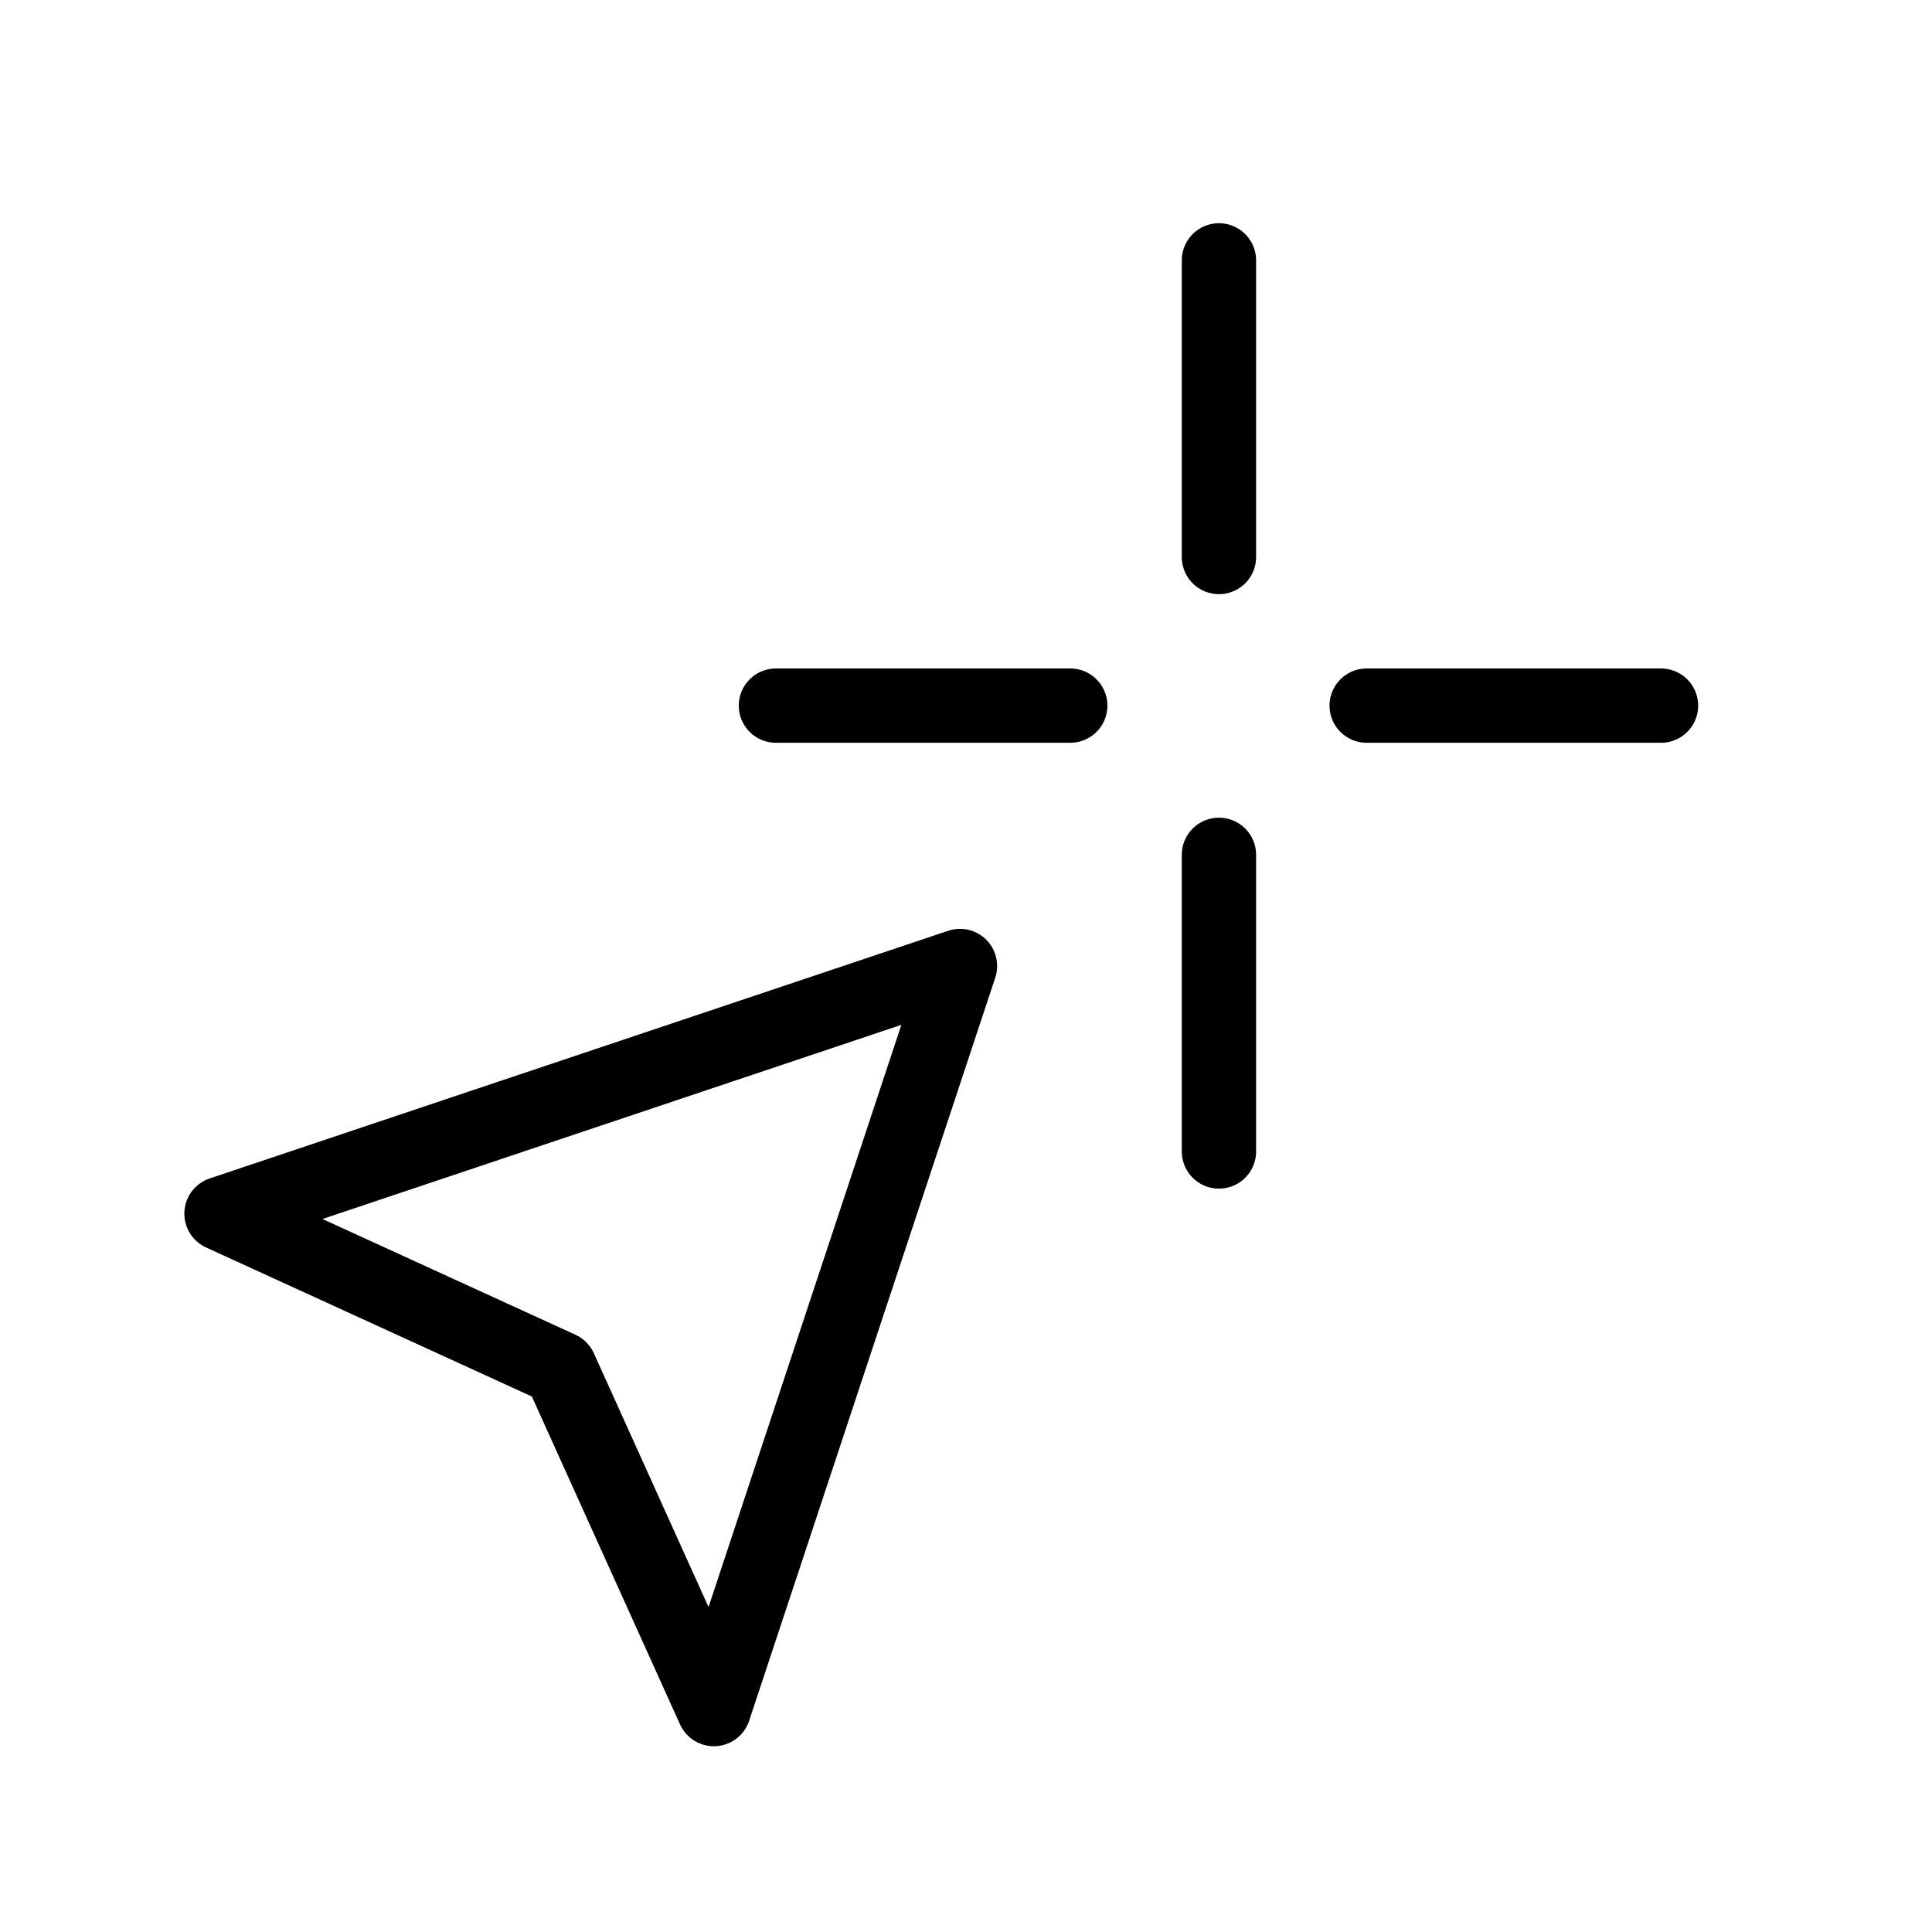
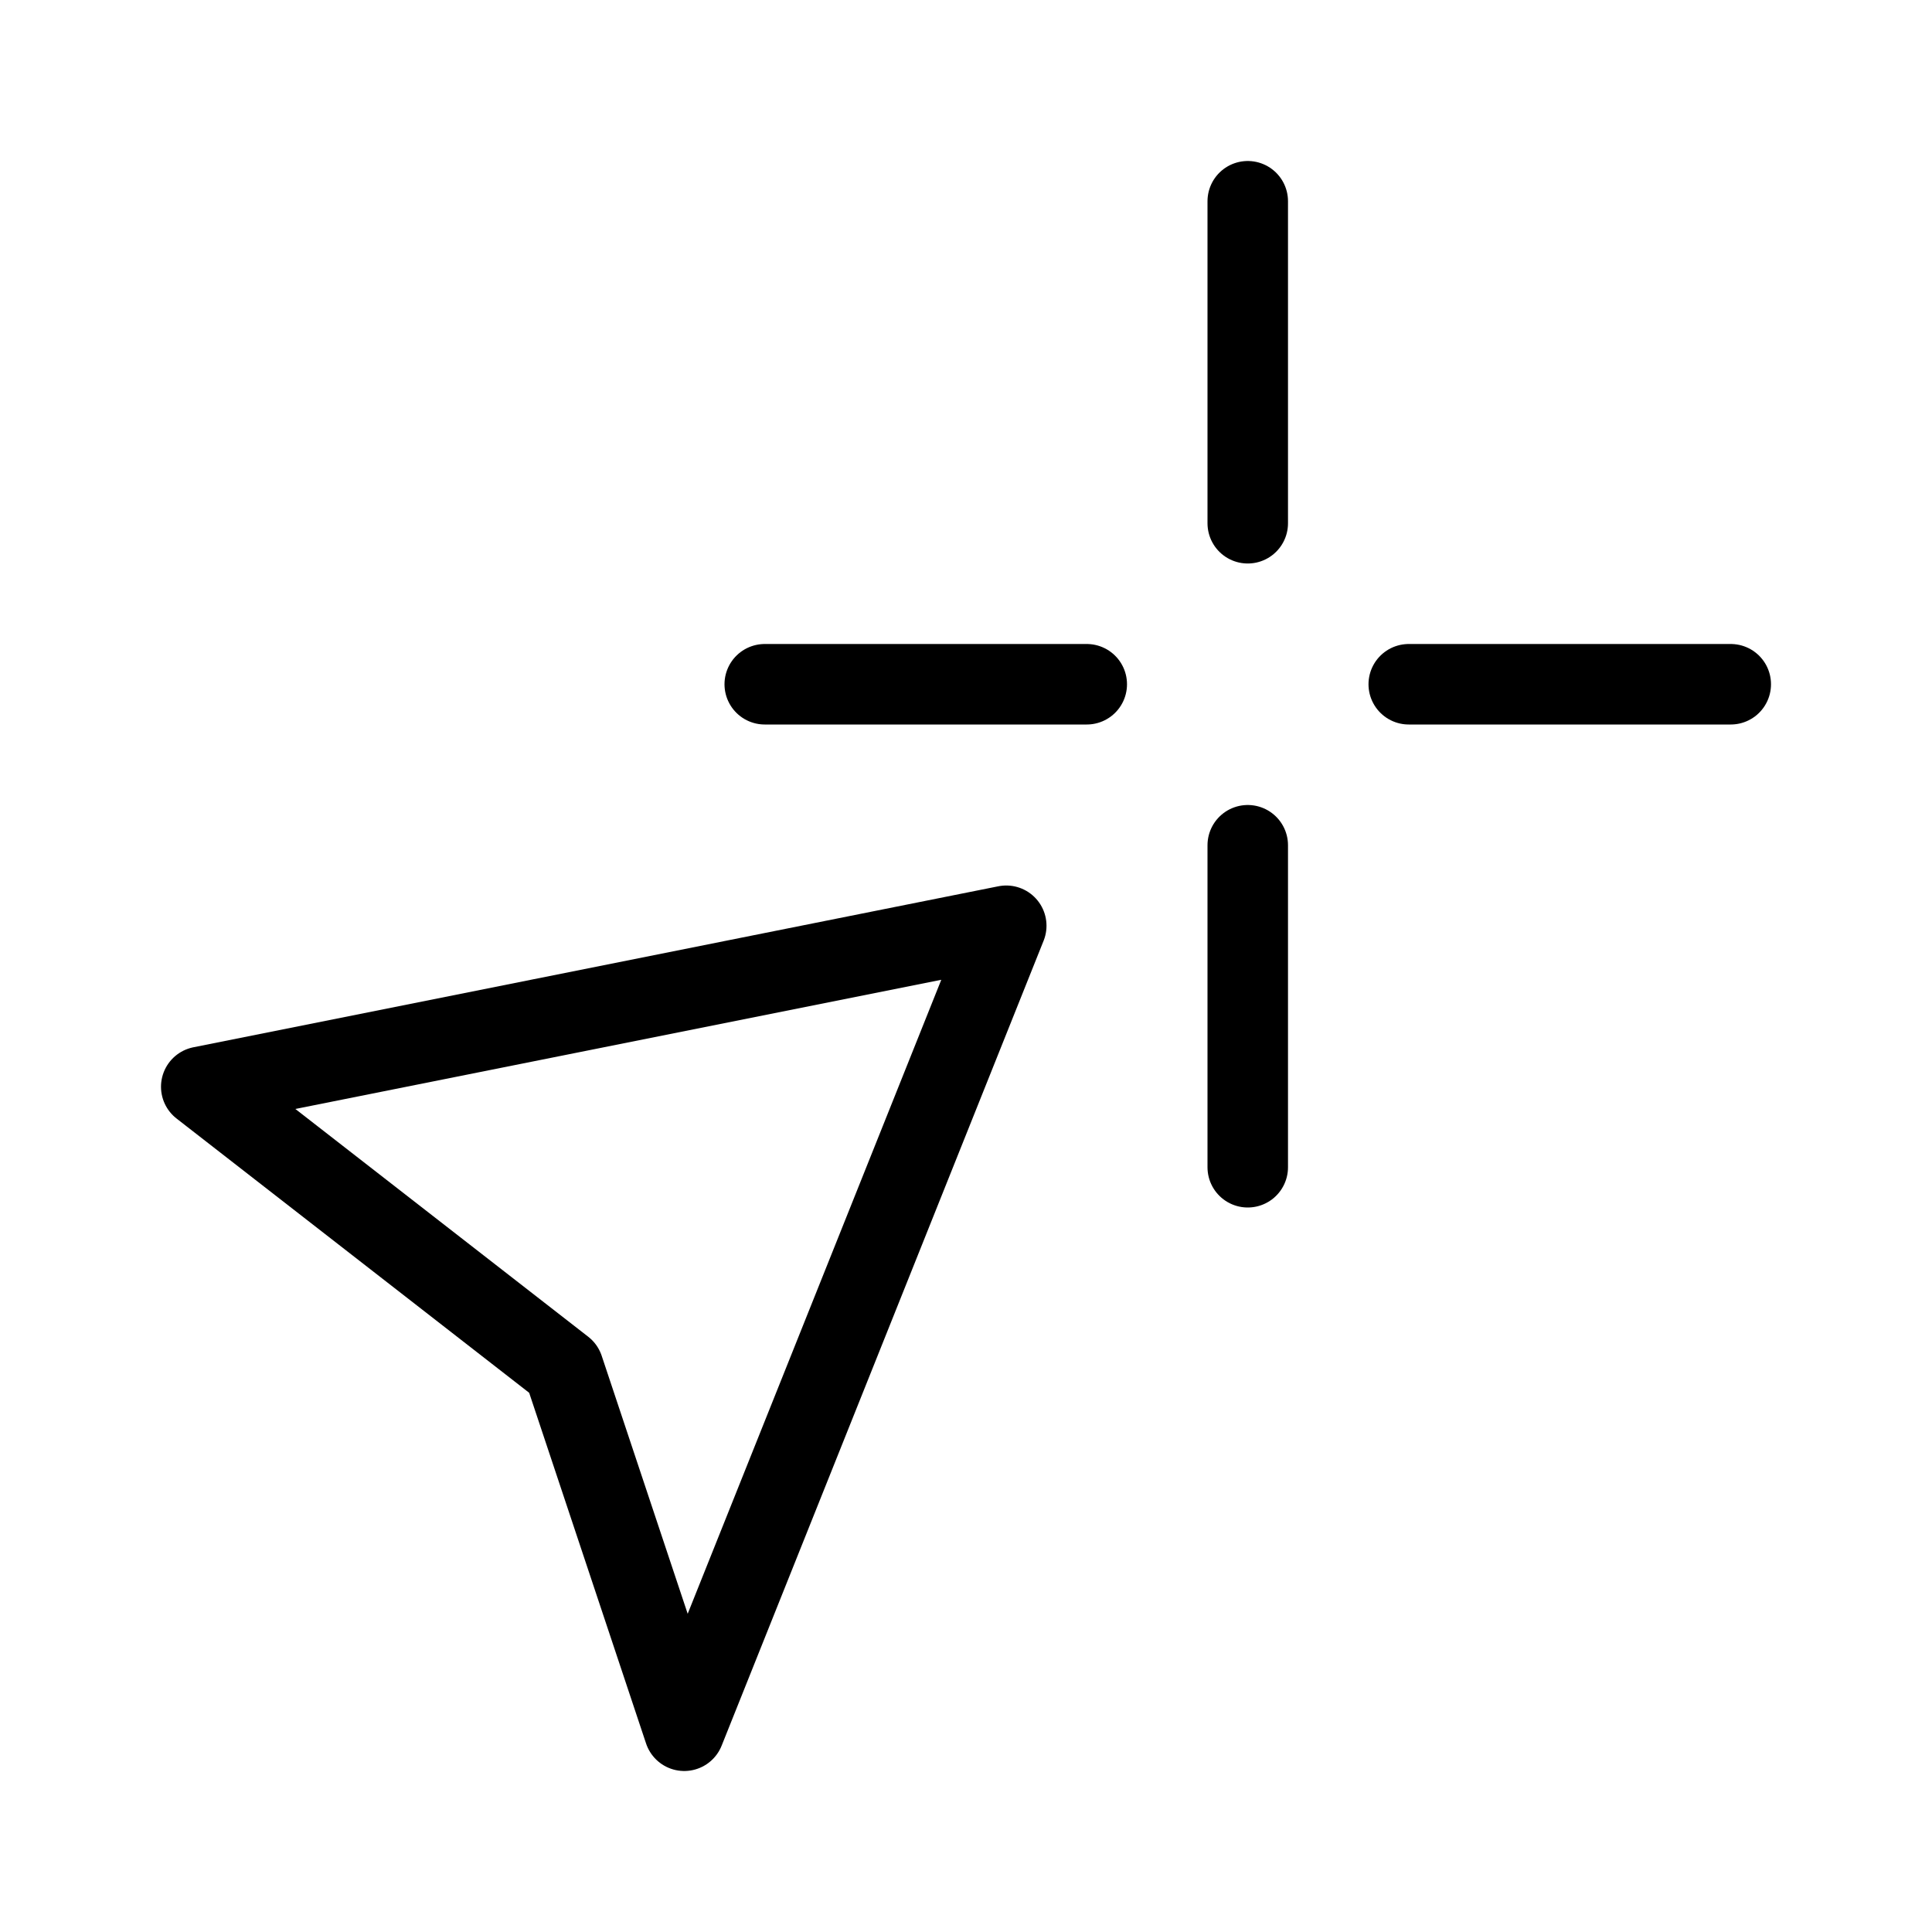
- <svg xmlns="http://www.w3.org/2000/svg" viewBox="0 0 26 26" fill="none" width="1em" height="1em">
-   <path d="M12.919 13L2.981 16.333L7.536 18.417L9.607 23L12.919 13Z" stroke="currentColor" stroke-linecap="round" stroke-linejoin="round" />
-   <line x1="16.404" y1="11.504" x2="16.404" y2="15.496" stroke="currentColor" stroke-linecap="round" />
-   <line x1="16.404" y1="3.504" x2="16.404" y2="7.496" stroke="currentColor" stroke-linecap="round" />
-   <line x1="10.442" y1="9.496" x2="14.403" y2="9.496" stroke="currentColor" stroke-linecap="round" />
-   <line x1="18.392" y1="9.496" x2="22.353" y2="9.496" stroke="currentColor" stroke-linecap="round" />
+ <svg xmlns="http://www.w3.org/2000/svg" viewBox="0 0 24 24" fill="none" width="1em" height="1em">
+   <path d="M12.5 11.5L2.5 13.5L7 17L8.5 21.5L12.5 11.5Z" stroke="currentColor" stroke-linecap="round" stroke-linejoin="round" />
+   <path d="M15.5 10.5L15.5 14.5" stroke="currentColor" stroke-linecap="round" />
+   <path d="M15.5 2.5L15.5 6.5" stroke="currentColor" stroke-linecap="round" />
+   <path d="M9.5 8.5H13.5" stroke="currentColor" stroke-linecap="round" />
+   <path d="M17.5 8.5H21.5" stroke="currentColor" stroke-linecap="round" />
</svg>
